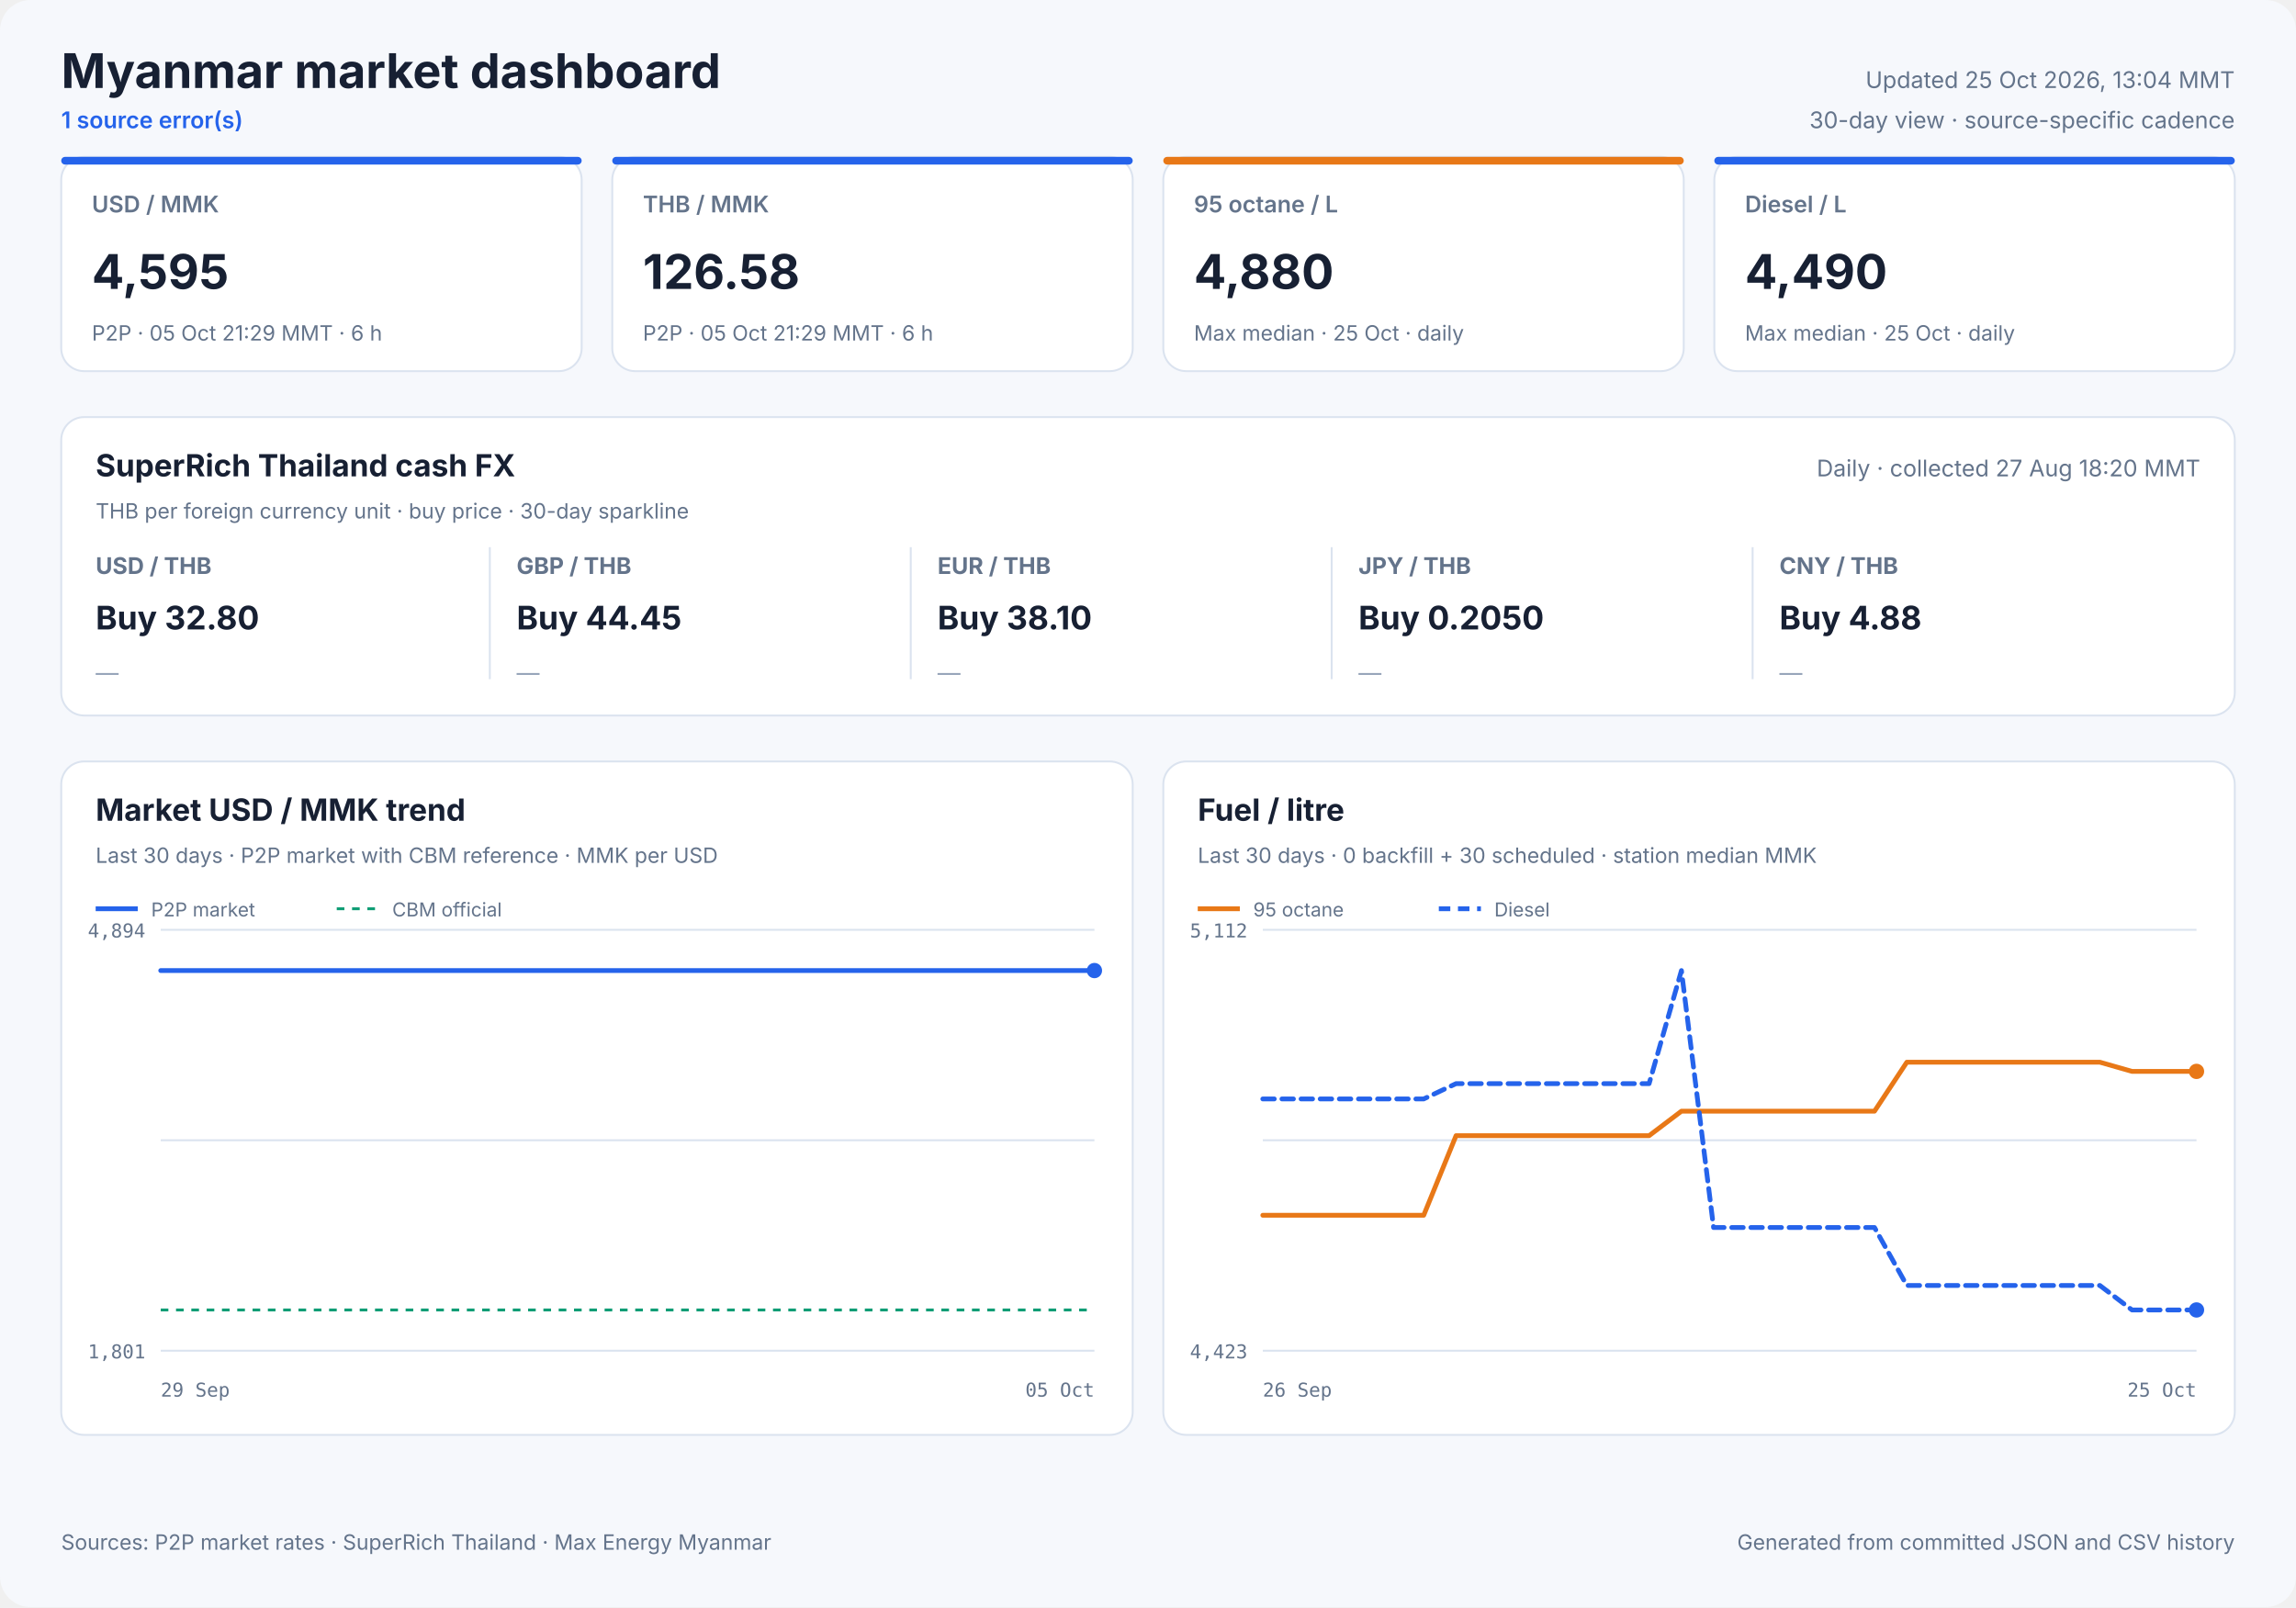
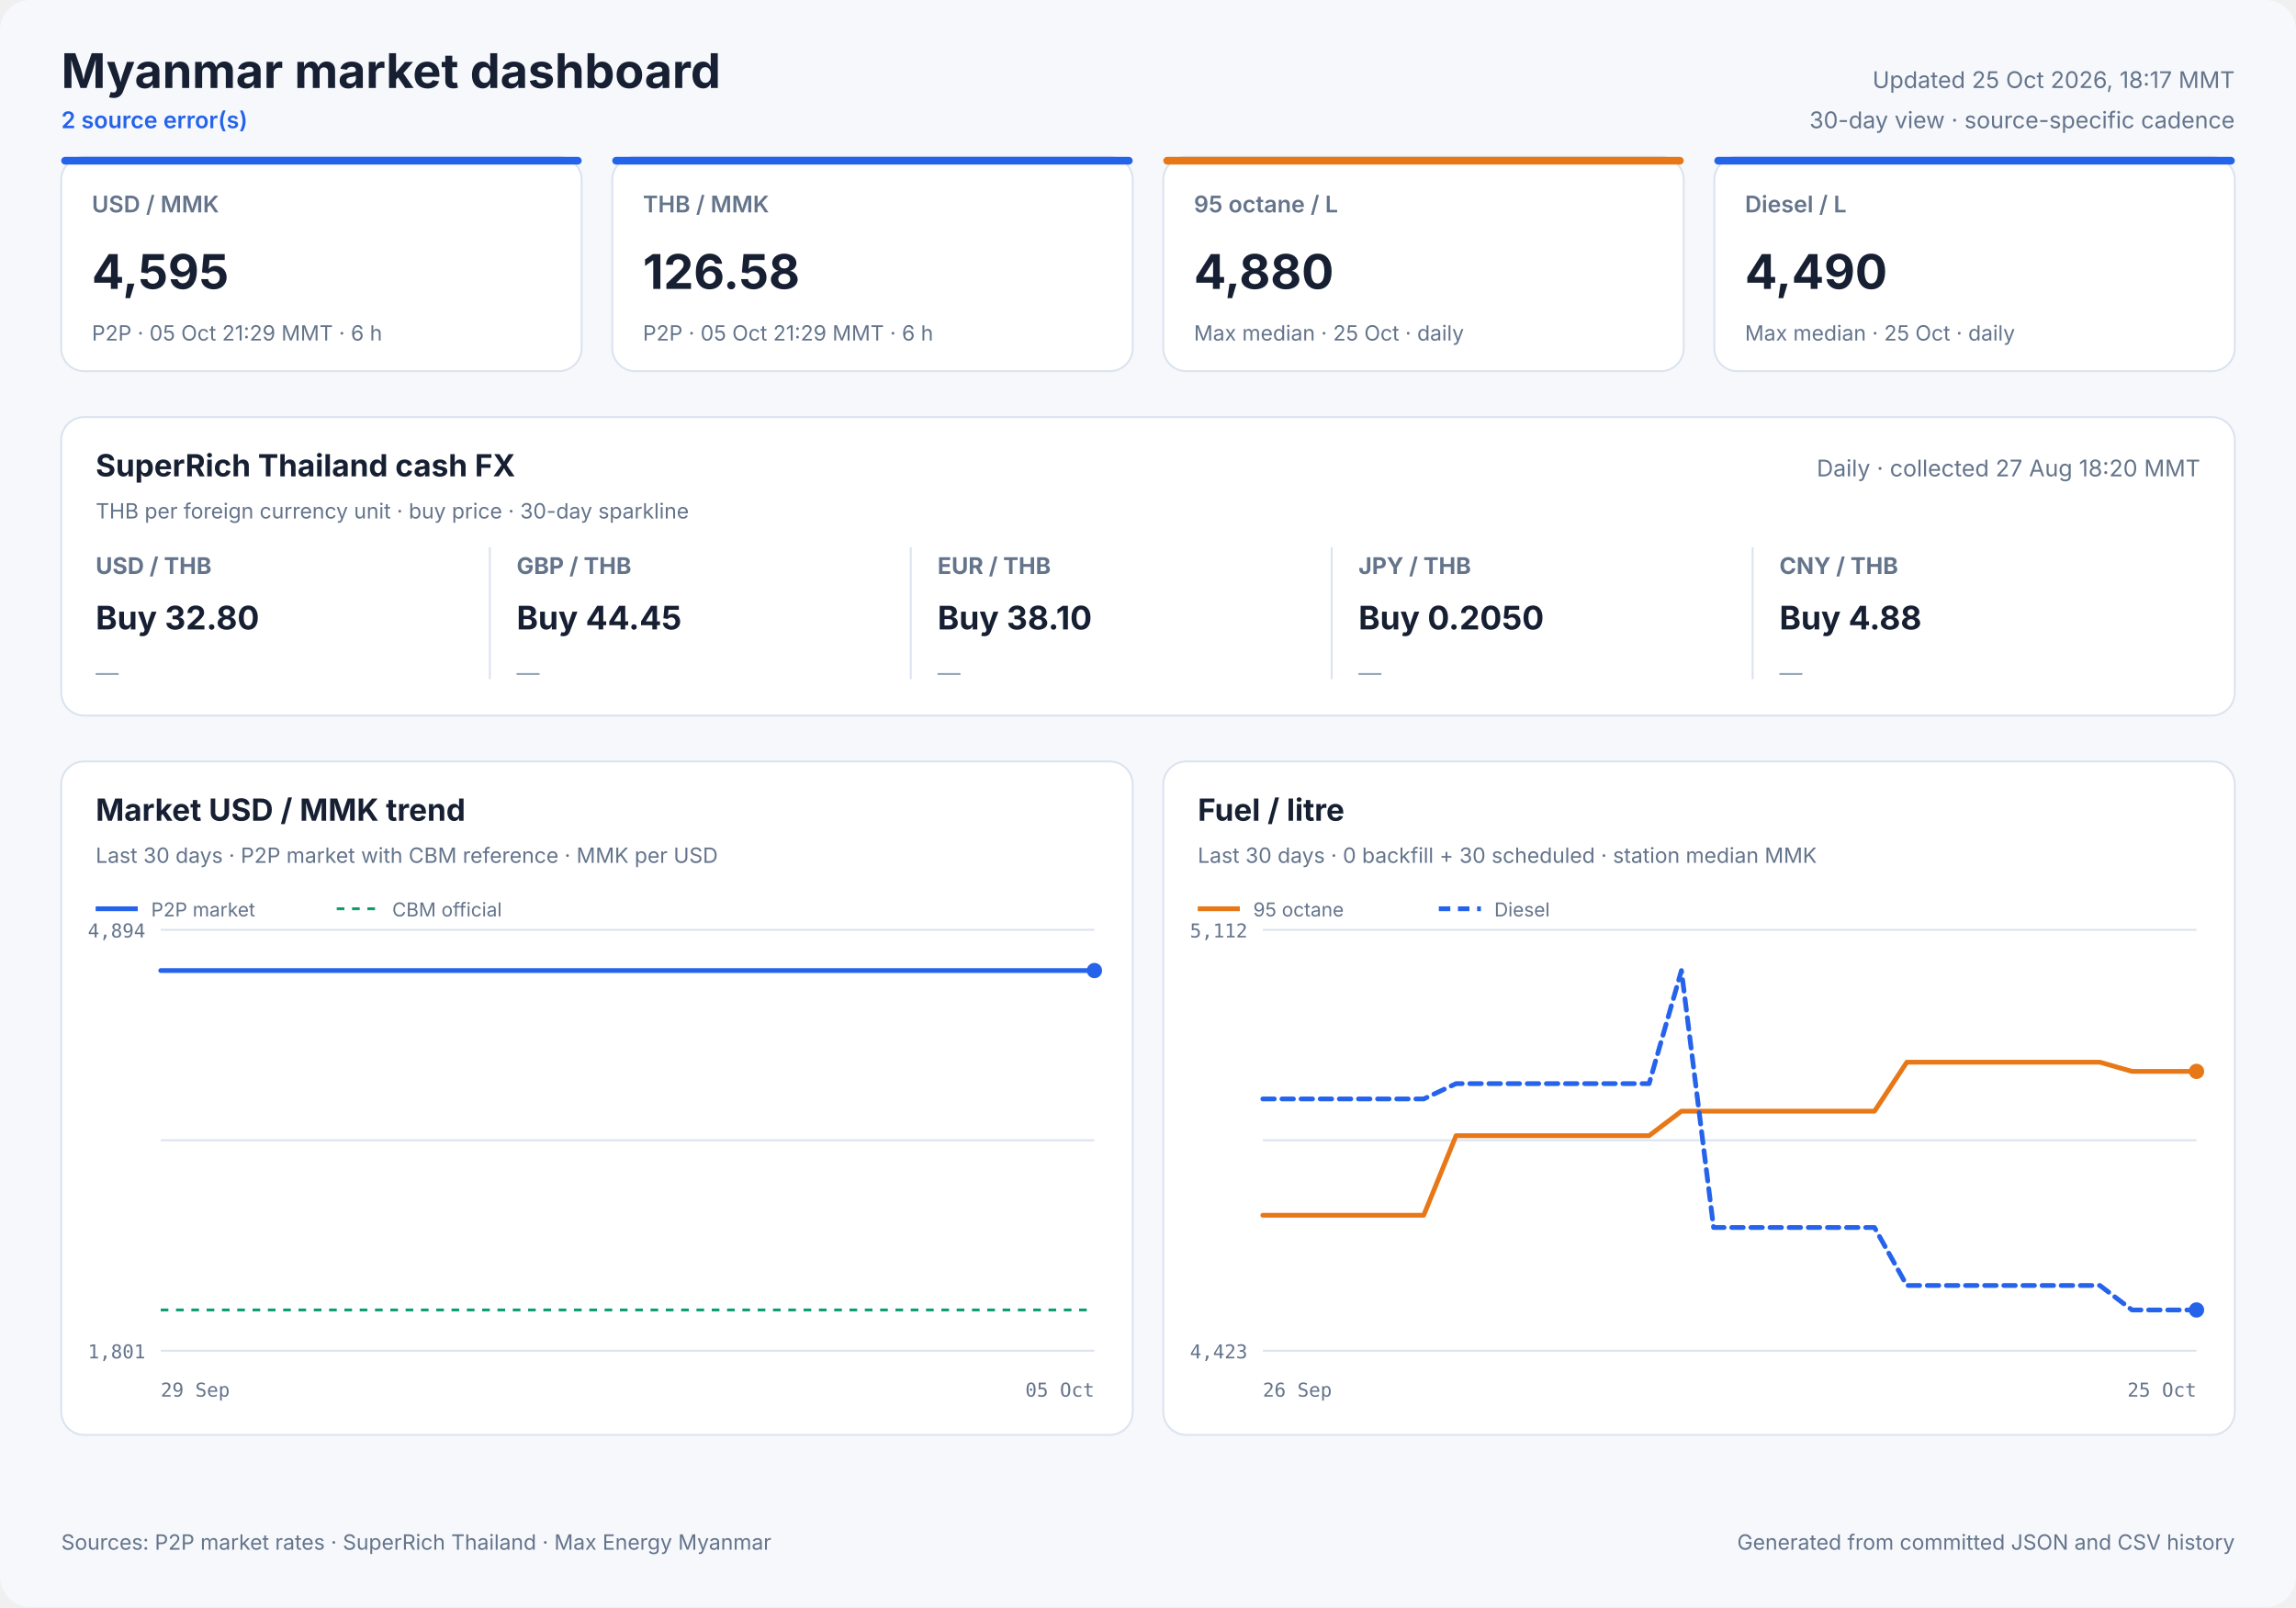
<svg xmlns="http://www.w3.org/2000/svg" width="1200" height="840" viewBox="0 0 1200 840" role="img">
  <style>
            text { font-family: Inter, ui-sans-serif, system-ui, -apple-system, sans-serif; fill: #172033; }
            .panel { fill: #ffffff; stroke: #dbe3ef; stroke-width: 1; }
            .title { font-size: 25px; font-weight: 700; }
            .freshness { font-size: 12px; fill: #64748b; }
            .status { font-size: 12px; fill: #2563eb; font-weight: 600; }
            .card-label { font-size: 12px; fill: #64748b; font-weight: 600; }
            .card-value { font-size: 25px; font-weight: 700; }
            .card-note { font-size: 11px; fill: #64748b; }
            .cash-pair { font-size: 12px; fill: #64748b; font-weight: 650; }
            .cash-value { font-size: 17px; font-weight: 700; }
            .cash-note { font-size: 11px; fill: #64748b; }
            .sparkline { stroke: #2563eb; stroke-width: 1.7; stroke-linecap: round; stroke-linejoin: round; }
            .sparkline-dot { fill: #2563eb; }
            .sparkline-baseline { stroke: #dbe3ef; stroke-width: 1; }
            .cash-sparkline-empty { font-size: 12px; fill: #94a3b8; }
            .panel-title { font-size: 16px; font-weight: 700; }
            .panel-subtitle { font-size: 11px; fill: #64748b; }
            .empty-title { font-size: 16px; font-weight: 650; fill: #64748b; }
            .empty-note { font-size: 12px; fill: #94a3b8; }
            .axis { font-size: 10px; fill: #64748b; font-family: ui-monospace, SFMono-Regular, monospace; }
            .legend { font-size: 10px; fill: #64748b; }
            .grid { stroke: #dbe3ef; stroke-width: 1; }
            .footer { font-size: 11px; fill: #64748b; }
        </style>
  <rect width="1200" height="840" rx="16" fill="#f6f8fc" />
  <text x="32" y="46" class="title" text-anchor="start">Myanmar market dashboard</text>
-   <text x="32" y="67" class="status" text-anchor="start">1 source error(s)</text>
-   <text x="1168" y="46" class="freshness" text-anchor="end">Updated 25 Oct 2026, 13:04 MMT</text>
+   <text x="32" y="67" class="status" text-anchor="start">2 source error(s)</text>
+   <text x="1168" y="46" class="freshness" text-anchor="end">Updated 25 Oct 2026, 18:17 MMT</text>
  <text x="1168" y="67" class="freshness" text-anchor="end">30-day view · source-specific cadence</text>
  <rect x="32" y="82" width="272" height="112" rx="12" class="panel" />
  <rect x="32" y="82" width="272" height="4" rx="2" fill="#2563eb" />
  <text x="48" y="111" class="card-label" text-anchor="start">USD / MMK</text>
  <text x="48" y="151" class="card-value" text-anchor="start">4,595</text>
  <text x="48" y="178" class="card-note" text-anchor="start">P2P · 05 Oct 21:29 MMT · 6 h</text>
  <rect x="320" y="82" width="272" height="112" rx="12" class="panel" />
  <rect x="320" y="82" width="272" height="4" rx="2" fill="#2563eb" />
  <text x="336" y="111" class="card-label" text-anchor="start">THB / MMK</text>
  <text x="336" y="151" class="card-value" text-anchor="start">126.58</text>
  <text x="336" y="178" class="card-note" text-anchor="start">P2P · 05 Oct 21:29 MMT · 6 h</text>
  <rect x="608" y="82" width="272" height="112" rx="12" class="panel" />
  <rect x="608" y="82" width="272" height="4" rx="2" fill="#e87817" />
  <text x="624" y="111" class="card-label" text-anchor="start">95 octane / L</text>
  <text x="624" y="151" class="card-value" text-anchor="start">4,880</text>
  <text x="624" y="178" class="card-note" text-anchor="start">Max median · 25 Oct · daily</text>
  <rect x="896" y="82" width="272" height="112" rx="12" class="panel" />
  <rect x="896" y="82" width="272" height="4" rx="2" fill="#2563eb" />
  <text x="912" y="111" class="card-label" text-anchor="start">Diesel / L</text>
  <text x="912" y="151" class="card-value" text-anchor="start">4,490</text>
  <text x="912" y="178" class="card-note" text-anchor="start">Max median · 25 Oct · daily</text>
  <rect x="32" y="218" width="1136" height="156" rx="12" class="panel" />
  <text x="50" y="249" class="panel-title" text-anchor="start">SuperRich Thailand cash FX</text>
  <text x="50" y="271" class="panel-subtitle" text-anchor="start">THB per foreign currency unit · buy price · 30-day sparkline</text>
  <text x="1150" y="249" class="freshness" text-anchor="end">Daily · collected 27 Aug 18:20 MMT</text>
  <text x="50" y="300" class="cash-pair" text-anchor="start">USD / THB</text>
  <text x="50" y="329" class="cash-value" text-anchor="start">Buy 32.80</text>
  <text x="50" y="356.0" class="cash-sparkline-empty" text-anchor="start">—</text>
  <line x1="256" y1="286" x2="256" y2="355" class="grid" />
  <text x="270" y="300" class="cash-pair" text-anchor="start">GBP / THB</text>
  <text x="270" y="329" class="cash-value" text-anchor="start">Buy 44.45</text>
  <text x="270" y="356.0" class="cash-sparkline-empty" text-anchor="start">—</text>
  <line x1="476" y1="286" x2="476" y2="355" class="grid" />
  <text x="490" y="300" class="cash-pair" text-anchor="start">EUR / THB</text>
  <text x="490" y="329" class="cash-value" text-anchor="start">Buy 38.10</text>
  <text x="490" y="356.0" class="cash-sparkline-empty" text-anchor="start">—</text>
  <line x1="696" y1="286" x2="696" y2="355" class="grid" />
  <text x="710" y="300" class="cash-pair" text-anchor="start">JPY / THB</text>
  <text x="710" y="329" class="cash-value" text-anchor="start">Buy 0.2050</text>
  <text x="710" y="356.0" class="cash-sparkline-empty" text-anchor="start">—</text>
  <line x1="916" y1="286" x2="916" y2="355" class="grid" />
  <text x="930" y="300" class="cash-pair" text-anchor="start">CNY / THB</text>
  <text x="930" y="329" class="cash-value" text-anchor="start">Buy 4.88</text>
  <text x="930" y="356.0" class="cash-sparkline-empty" text-anchor="start">—</text>
  <rect x="32" y="398" width="560" height="352" rx="12" class="panel" />
  <text x="50" y="429" class="panel-title" text-anchor="start">Market USD / MMK trend</text>
  <text x="50" y="451" class="panel-subtitle" text-anchor="start">Last 30 days · P2P market with CBM reference · MMK per USD</text>
  <line x1="84" y1="486.0" x2="572" y2="486.0" class="grid" />
  <line x1="84" y1="596.0" x2="572" y2="596.0" class="grid" />
  <line x1="84" y1="706.0" x2="572" y2="706.0" class="grid" />
  <text x="76" y="490" class="axis" text-anchor="end">4,894</text>
  <text x="76" y="710" class="axis" text-anchor="end">1,801</text>
  <text x="84" y="730" class="axis" text-anchor="start">29 Sep</text>
  <text x="572" y="730" class="axis" text-anchor="end">05 Oct</text>
  <line x1="84" y1="684.7" x2="572" y2="684.7" stroke="#0f9d75" stroke-width="1.5" stroke-dasharray="4 4" />
  <polyline points="84.0,507.3 107.1,507.3 136.7,507.3 160.0,507.3 182.5,507.3 213.1,507.3 237.9,507.3 261.4,507.3 290.9,507.3 313.5,507.3 335.7,507.3 366.0,507.3 388.7,507.3 408.9,507.3 423.9,507.3 439.7,507.3 467.0,507.3 487.8,507.3 516.8,507.3 543.1,507.3 572.0,507.3" fill="none" stroke="#2563eb" stroke-width="2.5" stroke-linecap="round" stroke-linejoin="round" />
  <circle cx="572.0" cy="507.3" r="4" fill="#2563eb" />
  <line x1="50" y1="475" x2="72" y2="475" stroke="#2563eb" stroke-width="2.5" />
  <text x="79" y="479" class="legend" text-anchor="start">P2P market</text>
  <line x1="176" y1="475" x2="198" y2="475" stroke="#0f9d75" stroke-width="1.5" stroke-dasharray="4 4" />
  <text x="205" y="479" class="legend" text-anchor="start">CBM official</text>
  <rect x="608" y="398" width="560" height="352" rx="12" class="panel" />
  <text x="626" y="429" class="panel-title" text-anchor="start">Fuel / litre</text>
  <text x="626" y="451" class="panel-subtitle" text-anchor="start">Last 30 days · 0 backfill + 30 scheduled · station median MMK</text>
  <line x1="660" y1="486.0" x2="1148" y2="486.0" class="grid" />
  <line x1="660" y1="596.0" x2="1148" y2="596.0" class="grid" />
  <line x1="660" y1="706.0" x2="1148" y2="706.0" class="grid" />
  <text x="652" y="490" class="axis" text-anchor="end">5,112</text>
  <text x="652" y="710" class="axis" text-anchor="end">4,423</text>
  <text x="660" y="730" class="axis" text-anchor="start">26 Sep</text>
  <text x="1148" y="730" class="axis" text-anchor="end">25 Oct</text>
  <polyline points="660.0,635.2 676.8,635.2 693.7,635.2 710.5,635.2 727.3,635.2 744.1,635.2 761.0,593.6 777.8,593.6 794.6,593.6 811.4,593.6 828.3,593.6 845.1,593.6 861.9,593.6 878.8,580.8 895.6,580.8 912.4,580.8 929.2,580.8 946.1,580.8 962.9,580.8 979.7,580.8 996.6,555.2 1013.4,555.2 1030.2,555.2 1047.0,555.2 1063.9,555.2 1080.7,555.2 1097.5,555.2 1114.3,560.0 1131.2,560.0 1148.0,560.0" fill="none" stroke="#e87817" stroke-width="2.5" stroke-linecap="round" stroke-linejoin="round" />
  <circle cx="1148.0" cy="560.0" r="4" fill="#e87817" />
  <line x1="626" y1="475" x2="648" y2="475" stroke="#e87817" stroke-width="2.5" />
  <text x="655" y="479" class="legend" text-anchor="start">95 octane</text>
  <polyline points="660.0,574.4 676.8,574.4 693.7,574.4 710.5,574.4 727.3,574.4 744.1,574.4 761.0,566.4 777.8,566.4 794.6,566.4 811.4,566.4 828.3,566.4 845.1,566.4 861.9,566.4 878.8,507.3 895.6,641.6 912.4,641.6 929.2,641.6 946.1,641.6 962.9,641.6 979.7,641.6 996.6,671.9 1013.4,671.9 1030.2,671.9 1047.0,671.9 1063.9,671.9 1080.7,671.9 1097.5,671.9 1114.3,684.7 1131.2,684.7 1148.0,684.7" fill="none" stroke="#2563eb" stroke-width="2.5" stroke-linecap="round" stroke-linejoin="round" stroke-dasharray="6 4" />
  <circle cx="1148.0" cy="684.7" r="4" fill="#2563eb" />
  <line x1="752" y1="475" x2="774" y2="475" stroke="#2563eb" stroke-width="2.5" stroke-dasharray="6 4" />
  <text x="781" y="479" class="legend" text-anchor="start">Diesel</text>
  <text x="32" y="810" class="footer" text-anchor="start">Sources: P2P market rates · SuperRich Thailand · Max Energy Myanmar</text>
  <text x="1168" y="810" class="footer" text-anchor="end">Generated from committed JSON and CSV history</text>
</svg>
